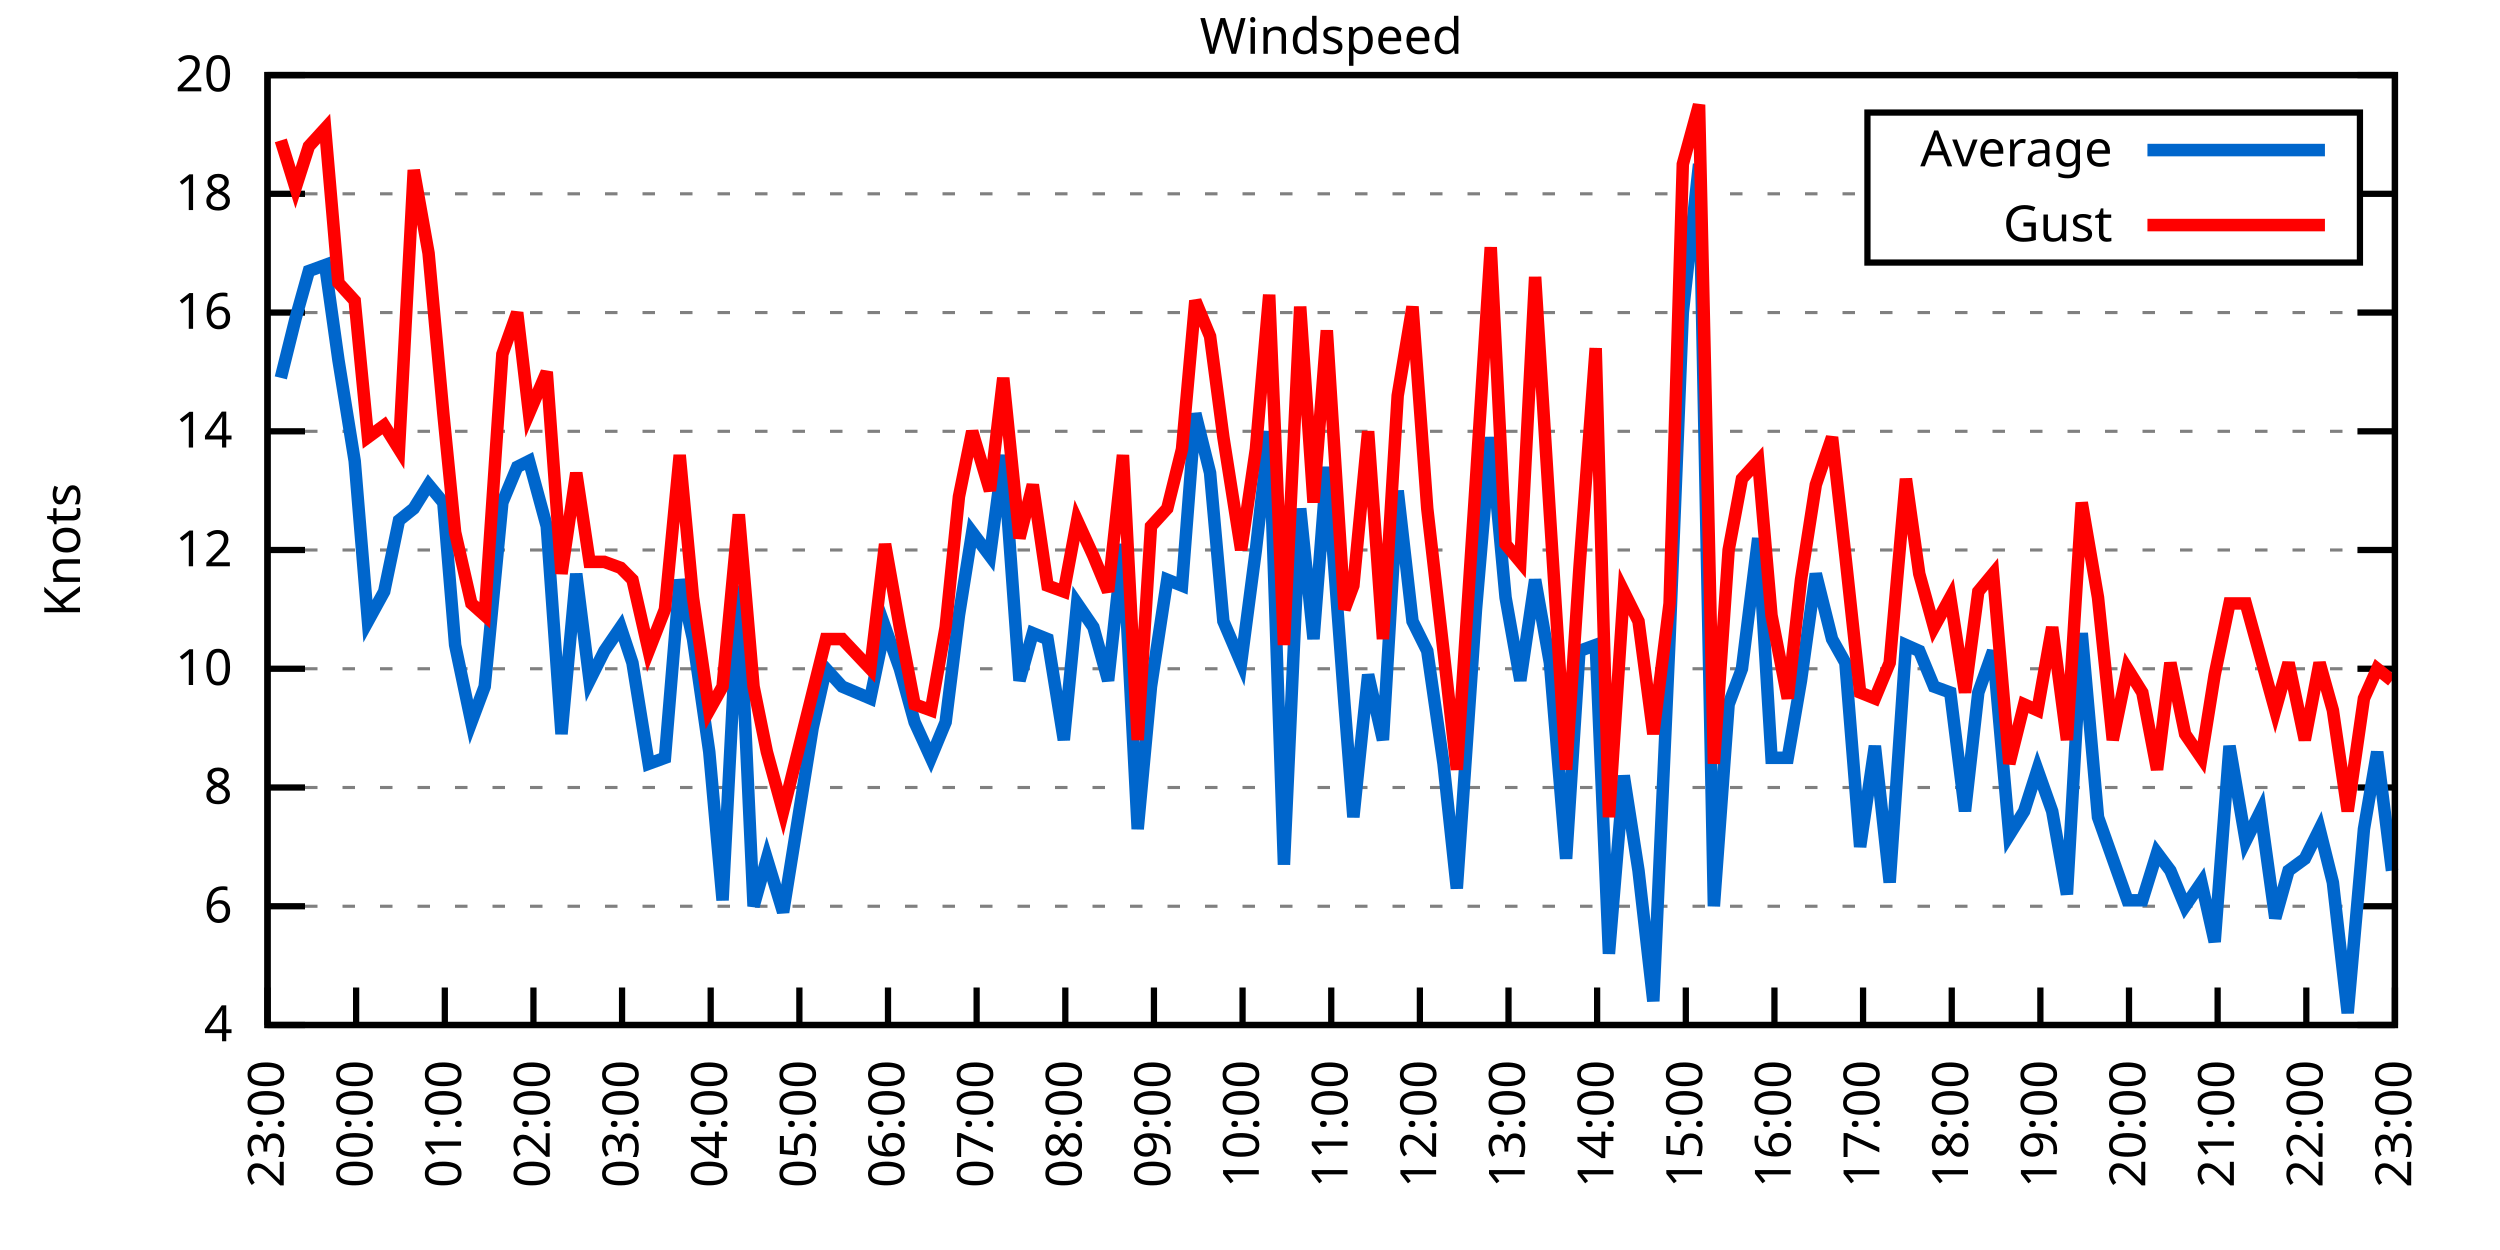
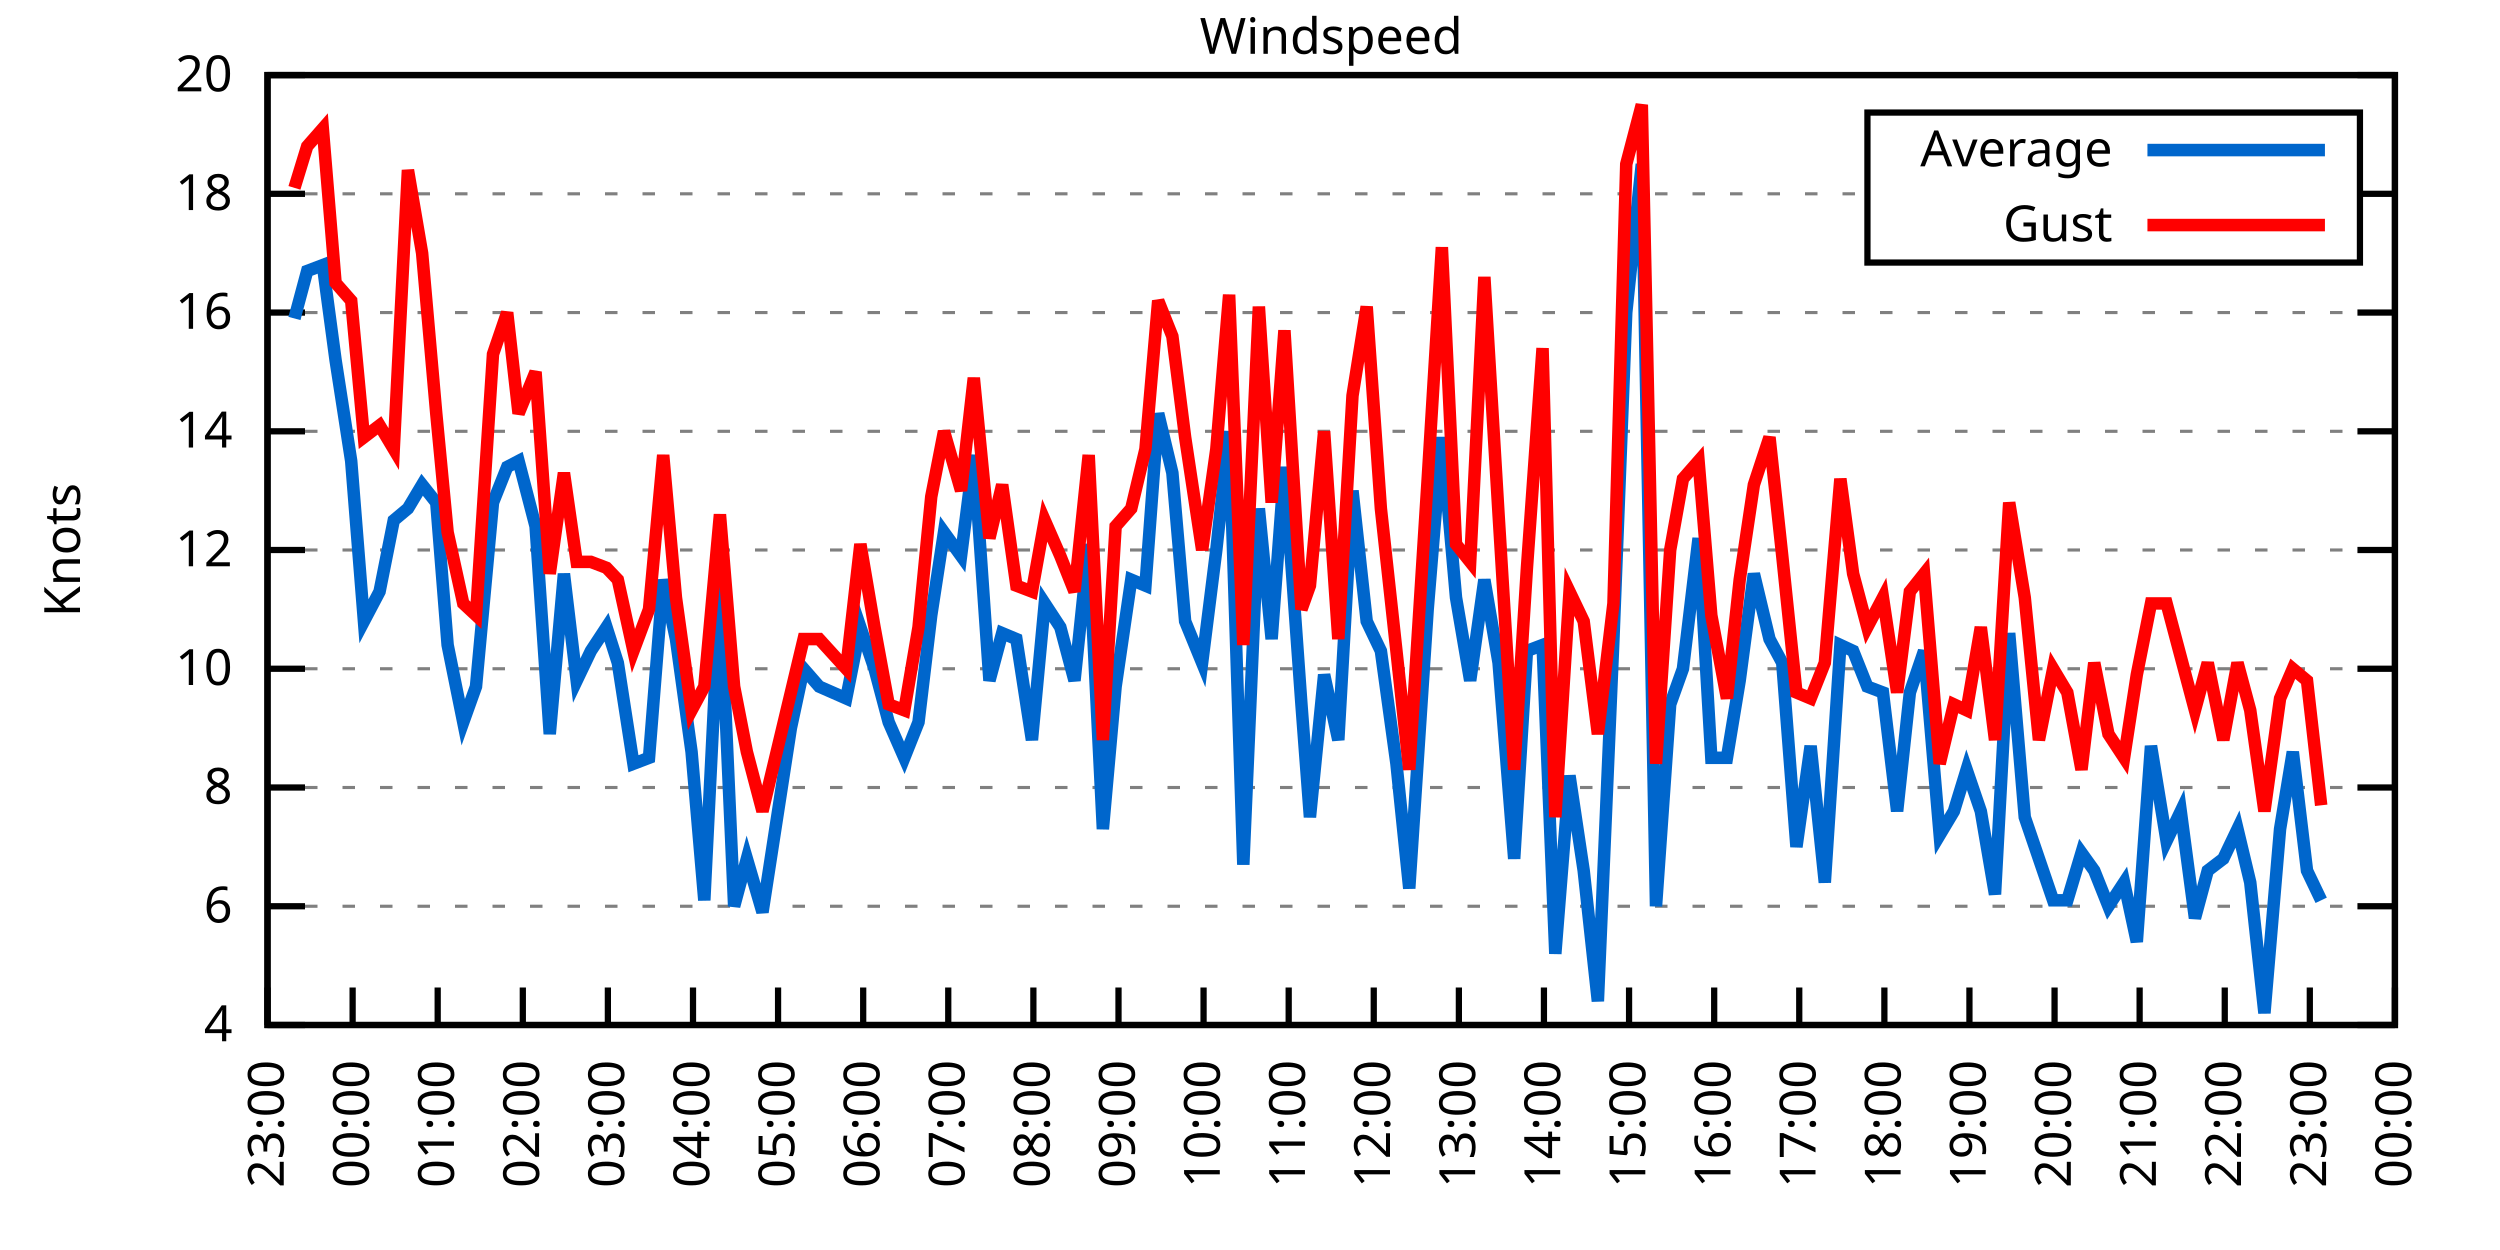
<svg xmlns="http://www.w3.org/2000/svg" xmlns:xlink="http://www.w3.org/1999/xlink" width="400" height="200" viewBox="0 0 400 200">
  <g id="gnuplot_canvas">
    <rect x="0" y="0" width="400" height="200" fill="none" />
    <defs>
      <circle id="gpDot" r="0.5" stroke-width="0.5" stroke="currentColor" />
      <path id="gpPt0" stroke-width="0.333" stroke="currentColor" d="M-1,0 h2 M0,-1 v2" />
      <path id="gpPt1" stroke-width="0.333" stroke="currentColor" d="M-1,-1 L1,1 M1,-1 L-1,1" />
      <path id="gpPt2" stroke-width="0.333" stroke="currentColor" d="M-1,0 L1,0 M0,-1 L0,1 M-1,-1 L1,1 M-1,1 L1,-1" />
      <rect id="gpPt3" stroke-width="0.333" stroke="currentColor" x="-1" y="-1" width="2" height="2" />
      <rect id="gpPt4" stroke-width="0.333" stroke="currentColor" fill="currentColor" x="-1" y="-1" width="2" height="2" />
      <circle id="gpPt5" stroke-width="0.333" stroke="currentColor" cx="0" cy="0" r="1" />
      <use xlink:href="#gpPt5" id="gpPt6" fill="currentColor" stroke="none" />
      <path id="gpPt7" stroke-width="0.333" stroke="currentColor" d="M0,-1.33 L-1.33,0.67 L1.33,0.67 z" />
      <use xlink:href="#gpPt7" id="gpPt8" fill="currentColor" stroke="none" />
      <use xlink:href="#gpPt7" id="gpPt9" stroke="currentColor" transform="rotate(180)" />
      <use xlink:href="#gpPt9" id="gpPt10" fill="currentColor" stroke="none" />
      <use xlink:href="#gpPt3" id="gpPt11" stroke="currentColor" transform="rotate(45)" />
      <use xlink:href="#gpPt11" id="gpPt12" fill="currentColor" stroke="none" />
      <path id="gpPt13" stroke-width="0.333" stroke="currentColor" d="M0,1.330 L1.265,0.411 L0.782,-1.067 L-0.782,-1.076 L-1.265,0.411 z" />
      <use xlink:href="#gpPt13" id="gpPt14" fill="currentColor" stroke="none" />
      <filter id="textbox" filterUnits="objectBoundingBox" x="0" y="0" height="1" width="1">
        <feFlood flood-color="white" flood-opacity="1" result="bgnd" />
        <feComposite in="SourceGraphic" in2="bgnd" operator="atop" />
      </filter>
      <filter id="greybox" filterUnits="objectBoundingBox" x="0" y="0" height="1" width="1">
        <feFlood flood-color="lightgrey" flood-opacity="1" result="grey" />
        <feComposite in="SourceGraphic" in2="grey" operator="atop" />
      </filter>
    </defs>
    <g fill="none" color="white" stroke="currentColor" stroke-width="1.00" stroke-linecap="butt" stroke-linejoin="miter">
</g>
    <g fill="none" color="black" stroke="currentColor" stroke-width="1.00" stroke-linecap="butt" stroke-linejoin="miter">
      <g stroke="none" shape-rendering="crispEdges">
        <polygon fill="rgb(255, 255, 255)" points="42.80,164.00 383.18,164.00 383.18,12.02 42.80,12.02 " />
      </g>
    </g>
    <g fill="none" color="black" stroke="currentColor" stroke-width="1.00" stroke-linecap="butt" stroke-linejoin="miter">
</g>
    <g fill="none" color="black" stroke="black" stroke-width="0.50" stroke-linecap="butt" stroke-linejoin="miter">
</g>
    <g fill="none" color="gray" stroke="currentColor" stroke-width="0.50" stroke-linecap="butt" stroke-linejoin="miter">
      <path stroke="gray" stroke-dasharray="2,4" class="gridline" d="M42.80,164.00 L383.19,164.00  " />
    </g>
    <g fill="none" color="gray" stroke="gray" stroke-width="1.00" stroke-linecap="butt" stroke-linejoin="miter">
</g>
    <g fill="none" color="black" stroke="currentColor" stroke-width="1.00" stroke-linecap="butt" stroke-linejoin="miter">
      <path stroke="black" d="M42.80,164.00 L48.80,164.00 M383.19,164.00 L377.19,164.00  " />
      <g transform="translate(37.20,166.60)" stroke="none" fill="black" font-family="Sans" font-size="8.00" text-anchor="end">
        <text>
          <tspan font-family="Sans"> 4</tspan>
        </text>
      </g>
    </g>
    <g fill="none" color="black" stroke="currentColor" stroke-width="1.00" stroke-linecap="butt" stroke-linejoin="miter">
</g>
    <g fill="none" color="black" stroke="black" stroke-width="0.50" stroke-linecap="butt" stroke-linejoin="miter">
</g>
    <g fill="none" color="gray" stroke="currentColor" stroke-width="0.50" stroke-linecap="butt" stroke-linejoin="miter">
      <path stroke="gray" stroke-dasharray="2,4" class="gridline" d="M42.80,145.00 L383.19,145.00  " />
    </g>
    <g fill="none" color="gray" stroke="gray" stroke-width="1.00" stroke-linecap="butt" stroke-linejoin="miter">
</g>
    <g fill="none" color="black" stroke="currentColor" stroke-width="1.00" stroke-linecap="butt" stroke-linejoin="miter">
      <path stroke="black" d="M42.80,145.00 L48.80,145.00 M383.19,145.00 L377.19,145.00  " />
      <g transform="translate(37.20,147.60)" stroke="none" fill="black" font-family="Sans" font-size="8.00" text-anchor="end">
        <text>
          <tspan font-family="Sans"> 6</tspan>
        </text>
      </g>
    </g>
    <g fill="none" color="black" stroke="currentColor" stroke-width="1.00" stroke-linecap="butt" stroke-linejoin="miter">
</g>
    <g fill="none" color="black" stroke="black" stroke-width="0.50" stroke-linecap="butt" stroke-linejoin="miter">
</g>
    <g fill="none" color="gray" stroke="currentColor" stroke-width="0.50" stroke-linecap="butt" stroke-linejoin="miter">
      <path stroke="gray" stroke-dasharray="2,4" class="gridline" d="M42.80,126.00 L383.19,126.00  " />
    </g>
    <g fill="none" color="gray" stroke="gray" stroke-width="1.00" stroke-linecap="butt" stroke-linejoin="miter">
</g>
    <g fill="none" color="black" stroke="currentColor" stroke-width="1.00" stroke-linecap="butt" stroke-linejoin="miter">
      <path stroke="black" d="M42.80,126.00 L48.80,126.00 M383.19,126.00 L377.19,126.00  " />
      <g transform="translate(37.20,128.60)" stroke="none" fill="black" font-family="Sans" font-size="8.00" text-anchor="end">
        <text>
          <tspan font-family="Sans"> 8</tspan>
        </text>
      </g>
    </g>
    <g fill="none" color="black" stroke="currentColor" stroke-width="1.00" stroke-linecap="butt" stroke-linejoin="miter">
</g>
    <g fill="none" color="black" stroke="black" stroke-width="0.50" stroke-linecap="butt" stroke-linejoin="miter">
</g>
    <g fill="none" color="gray" stroke="currentColor" stroke-width="0.50" stroke-linecap="butt" stroke-linejoin="miter">
      <path stroke="gray" stroke-dasharray="2,4" class="gridline" d="M42.80,107.00 L383.19,107.00  " />
    </g>
    <g fill="none" color="gray" stroke="gray" stroke-width="1.00" stroke-linecap="butt" stroke-linejoin="miter">
</g>
    <g fill="none" color="black" stroke="currentColor" stroke-width="1.00" stroke-linecap="butt" stroke-linejoin="miter">
      <path stroke="black" d="M42.80,107.00 L48.80,107.00 M383.19,107.00 L377.19,107.00  " />
      <g transform="translate(37.20,109.60)" stroke="none" fill="black" font-family="Sans" font-size="8.00" text-anchor="end">
        <text>
          <tspan font-family="Sans"> 10</tspan>
        </text>
      </g>
    </g>
    <g fill="none" color="black" stroke="currentColor" stroke-width="1.00" stroke-linecap="butt" stroke-linejoin="miter">
</g>
    <g fill="none" color="black" stroke="black" stroke-width="0.50" stroke-linecap="butt" stroke-linejoin="miter">
</g>
    <g fill="none" color="gray" stroke="currentColor" stroke-width="0.50" stroke-linecap="butt" stroke-linejoin="miter">
      <path stroke="gray" stroke-dasharray="2,4" class="gridline" d="M42.80,88.00 L383.19,88.00  " />
    </g>
    <g fill="none" color="gray" stroke="gray" stroke-width="1.00" stroke-linecap="butt" stroke-linejoin="miter">
</g>
    <g fill="none" color="black" stroke="currentColor" stroke-width="1.00" stroke-linecap="butt" stroke-linejoin="miter">
      <path stroke="black" d="M42.80,88.00 L48.80,88.00 M383.19,88.00 L377.19,88.00  " />
      <g transform="translate(37.20,90.60)" stroke="none" fill="black" font-family="Sans" font-size="8.00" text-anchor="end">
        <text>
          <tspan font-family="Sans"> 12</tspan>
        </text>
      </g>
    </g>
    <g fill="none" color="black" stroke="currentColor" stroke-width="1.00" stroke-linecap="butt" stroke-linejoin="miter">
</g>
    <g fill="none" color="black" stroke="black" stroke-width="0.50" stroke-linecap="butt" stroke-linejoin="miter">
</g>
    <g fill="none" color="gray" stroke="currentColor" stroke-width="0.50" stroke-linecap="butt" stroke-linejoin="miter">
      <path stroke="gray" stroke-dasharray="2,4" class="gridline" d="M42.80,69.01 L383.19,69.01  " />
    </g>
    <g fill="none" color="gray" stroke="gray" stroke-width="1.00" stroke-linecap="butt" stroke-linejoin="miter">
</g>
    <g fill="none" color="black" stroke="currentColor" stroke-width="1.00" stroke-linecap="butt" stroke-linejoin="miter">
      <path stroke="black" d="M42.80,69.01 L48.80,69.01 M383.19,69.01 L377.19,69.01  " />
      <g transform="translate(37.20,71.61)" stroke="none" fill="black" font-family="Sans" font-size="8.00" text-anchor="end">
        <text>
          <tspan font-family="Sans"> 14</tspan>
        </text>
      </g>
    </g>
    <g fill="none" color="black" stroke="currentColor" stroke-width="1.00" stroke-linecap="butt" stroke-linejoin="miter">
</g>
    <g fill="none" color="black" stroke="black" stroke-width="0.50" stroke-linecap="butt" stroke-linejoin="miter">
</g>
    <g fill="none" color="gray" stroke="currentColor" stroke-width="0.50" stroke-linecap="butt" stroke-linejoin="miter">
      <path stroke="gray" stroke-dasharray="2,4" class="gridline" d="M42.80,50.01 L383.19,50.01  " />
    </g>
    <g fill="none" color="gray" stroke="gray" stroke-width="1.00" stroke-linecap="butt" stroke-linejoin="miter">
</g>
    <g fill="none" color="black" stroke="currentColor" stroke-width="1.00" stroke-linecap="butt" stroke-linejoin="miter">
      <path stroke="black" d="M42.80,50.01 L48.80,50.01 M383.19,50.01 L377.19,50.01  " />
      <g transform="translate(37.20,52.61)" stroke="none" fill="black" font-family="Sans" font-size="8.00" text-anchor="end">
        <text>
          <tspan font-family="Sans"> 16</tspan>
        </text>
      </g>
    </g>
    <g fill="none" color="black" stroke="currentColor" stroke-width="1.00" stroke-linecap="butt" stroke-linejoin="miter">
</g>
    <g fill="none" color="black" stroke="black" stroke-width="0.50" stroke-linecap="butt" stroke-linejoin="miter">
</g>
    <g fill="none" color="gray" stroke="currentColor" stroke-width="0.50" stroke-linecap="butt" stroke-linejoin="miter">
      <path stroke="gray" stroke-dasharray="2,4" class="gridline" d="M42.80,31.01 L298.79,31.01 M377.59,31.01 L383.19,31.01  " />
    </g>
    <g fill="none" color="gray" stroke="gray" stroke-width="1.00" stroke-linecap="butt" stroke-linejoin="miter">
</g>
    <g fill="none" color="black" stroke="currentColor" stroke-width="1.00" stroke-linecap="butt" stroke-linejoin="miter">
      <path stroke="black" d="M42.80,31.01 L48.80,31.01 M383.19,31.01 L377.19,31.01  " />
      <g transform="translate(37.20,33.61)" stroke="none" fill="black" font-family="Sans" font-size="8.00" text-anchor="end">
        <text>
          <tspan font-family="Sans"> 18</tspan>
        </text>
      </g>
    </g>
    <g fill="none" color="black" stroke="currentColor" stroke-width="1.00" stroke-linecap="butt" stroke-linejoin="miter">
</g>
    <g fill="none" color="black" stroke="black" stroke-width="0.50" stroke-linecap="butt" stroke-linejoin="miter">
</g>
    <g fill="none" color="gray" stroke="currentColor" stroke-width="0.50" stroke-linecap="butt" stroke-linejoin="miter">
      <path stroke="gray" stroke-dasharray="2,4" class="gridline" d="M42.80,12.01 L383.19,12.01  " />
    </g>
    <g fill="none" color="gray" stroke="gray" stroke-width="1.00" stroke-linecap="butt" stroke-linejoin="miter">
</g>
    <g fill="none" color="black" stroke="currentColor" stroke-width="1.00" stroke-linecap="butt" stroke-linejoin="miter">
      <path stroke="black" d="M42.80,12.01 L48.80,12.01 M383.19,12.01 L377.19,12.01  " />
      <g transform="translate(37.20,14.61)" stroke="none" fill="black" font-family="Sans" font-size="8.00" text-anchor="end">
        <text>
          <tspan font-family="Sans"> 20</tspan>
        </text>
      </g>
    </g>
    <g fill="none" color="black" stroke="currentColor" stroke-width="1.00" stroke-linecap="butt" stroke-linejoin="miter">
      <path stroke="black" d="M42.80,164.00 L42.80,158.00  " />
      <g transform="translate(45.40,169.60) rotate(270.00)" stroke="none" fill="black" font-family="Sans" font-size="8.00" text-anchor="end">
        <text>
          <tspan font-family="Sans">23:00</tspan>
        </text>
      </g>
    </g>
    <g fill="none" color="black" stroke="currentColor" stroke-width="1.00" stroke-linecap="butt" stroke-linejoin="miter">
-       <path stroke="black" d="M56.98,164.00 L56.98,158.00  " />
-       <g transform="translate(59.58,169.60) rotate(270.00)" stroke="none" fill="black" font-family="Sans" font-size="8.00" text-anchor="end">
+       <path stroke="black" d="M56.42,164.00 L56.42,158.00  " />
+       <g transform="translate(59.02,169.60) rotate(270.00)" stroke="none" fill="black" font-family="Sans" font-size="8.00" text-anchor="end">
        <text>
          <tspan font-family="Sans">00:00</tspan>
        </text>
      </g>
    </g>
    <g fill="none" color="black" stroke="currentColor" stroke-width="1.00" stroke-linecap="butt" stroke-linejoin="miter">
-       <path stroke="black" d="M71.17,164.00 L71.17,158.00  " />
-       <g transform="translate(73.77,169.60) rotate(270.00)" stroke="none" fill="black" font-family="Sans" font-size="8.00" text-anchor="end">
+       <path stroke="black" d="M70.03,164.00 L70.03,158.00  " />
+       <g transform="translate(72.63,169.60) rotate(270.00)" stroke="none" fill="black" font-family="Sans" font-size="8.00" text-anchor="end">
        <text>
          <tspan font-family="Sans">01:00</tspan>
        </text>
      </g>
    </g>
    <g fill="none" color="black" stroke="currentColor" stroke-width="1.00" stroke-linecap="butt" stroke-linejoin="miter">
-       <path stroke="black" d="M85.35,164.00 L85.35,158.00  " />
-       <g transform="translate(87.95,169.60) rotate(270.00)" stroke="none" fill="black" font-family="Sans" font-size="8.00" text-anchor="end">
+       <path stroke="black" d="M83.65,164.00 L83.65,158.00  " />
+       <g transform="translate(86.25,169.60) rotate(270.00)" stroke="none" fill="black" font-family="Sans" font-size="8.00" text-anchor="end">
        <text>
          <tspan font-family="Sans">02:00</tspan>
        </text>
      </g>
    </g>
    <g fill="none" color="black" stroke="currentColor" stroke-width="1.00" stroke-linecap="butt" stroke-linejoin="miter">
-       <path stroke="black" d="M99.53,164.00 L99.53,158.00  " />
-       <g transform="translate(102.13,169.60) rotate(270.00)" stroke="none" fill="black" font-family="Sans" font-size="8.00" text-anchor="end">
+       <path stroke="black" d="M97.26,164.00 L97.26,158.00  " />
+       <g transform="translate(99.86,169.60) rotate(270.00)" stroke="none" fill="black" font-family="Sans" font-size="8.00" text-anchor="end">
        <text>
          <tspan font-family="Sans">03:00</tspan>
        </text>
      </g>
    </g>
    <g fill="none" color="black" stroke="currentColor" stroke-width="1.00" stroke-linecap="butt" stroke-linejoin="miter">
-       <path stroke="black" d="M113.71,164.00 L113.71,158.00  " />
-       <g transform="translate(116.31,169.60) rotate(270.00)" stroke="none" fill="black" font-family="Sans" font-size="8.00" text-anchor="end">
+       <path stroke="black" d="M110.88,164.00 L110.88,158.00  " />
+       <g transform="translate(113.48,169.60) rotate(270.00)" stroke="none" fill="black" font-family="Sans" font-size="8.00" text-anchor="end">
        <text>
          <tspan font-family="Sans">04:00</tspan>
        </text>
      </g>
    </g>
    <g fill="none" color="black" stroke="currentColor" stroke-width="1.00" stroke-linecap="butt" stroke-linejoin="miter">
-       <path stroke="black" d="M127.90,164.00 L127.90,158.00  " />
-       <g transform="translate(130.50,169.60) rotate(270.00)" stroke="none" fill="black" font-family="Sans" font-size="8.00" text-anchor="end">
+       <path stroke="black" d="M124.49,164.00 L124.49,158.00  " />
+       <g transform="translate(127.09,169.60) rotate(270.00)" stroke="none" fill="black" font-family="Sans" font-size="8.00" text-anchor="end">
        <text>
          <tspan font-family="Sans">05:00</tspan>
        </text>
      </g>
    </g>
    <g fill="none" color="black" stroke="currentColor" stroke-width="1.00" stroke-linecap="butt" stroke-linejoin="miter">
-       <path stroke="black" d="M142.08,164.00 L142.08,158.00  " />
-       <g transform="translate(144.68,169.60) rotate(270.00)" stroke="none" fill="black" font-family="Sans" font-size="8.00" text-anchor="end">
+       <path stroke="black" d="M138.11,164.00 L138.11,158.00  " />
+       <g transform="translate(140.71,169.60) rotate(270.00)" stroke="none" fill="black" font-family="Sans" font-size="8.00" text-anchor="end">
        <text>
          <tspan font-family="Sans">06:00</tspan>
        </text>
      </g>
    </g>
    <g fill="none" color="black" stroke="currentColor" stroke-width="1.00" stroke-linecap="butt" stroke-linejoin="miter">
-       <path stroke="black" d="M156.26,164.00 L156.26,158.00  " />
-       <g transform="translate(158.86,169.60) rotate(270.00)" stroke="none" fill="black" font-family="Sans" font-size="8.00" text-anchor="end">
+       <path stroke="black" d="M151.72,164.00 L151.72,158.00  " />
+       <g transform="translate(154.32,169.60) rotate(270.00)" stroke="none" fill="black" font-family="Sans" font-size="8.00" text-anchor="end">
        <text>
          <tspan font-family="Sans">07:00</tspan>
        </text>
      </g>
    </g>
    <g fill="none" color="black" stroke="currentColor" stroke-width="1.00" stroke-linecap="butt" stroke-linejoin="miter">
-       <path stroke="black" d="M170.45,164.00 L170.45,158.00  " />
-       <g transform="translate(173.05,169.60) rotate(270.00)" stroke="none" fill="black" font-family="Sans" font-size="8.00" text-anchor="end">
+       <path stroke="black" d="M165.34,164.00 L165.34,158.00  " />
+       <g transform="translate(167.94,169.60) rotate(270.00)" stroke="none" fill="black" font-family="Sans" font-size="8.00" text-anchor="end">
        <text>
          <tspan font-family="Sans">08:00</tspan>
        </text>
      </g>
    </g>
    <g fill="none" color="black" stroke="currentColor" stroke-width="1.00" stroke-linecap="butt" stroke-linejoin="miter">
-       <path stroke="black" d="M184.63,164.00 L184.63,158.00  " />
-       <g transform="translate(187.23,169.60) rotate(270.00)" stroke="none" fill="black" font-family="Sans" font-size="8.00" text-anchor="end">
+       <path stroke="black" d="M178.96,164.00 L178.96,158.00  " />
+       <g transform="translate(181.56,169.60) rotate(270.00)" stroke="none" fill="black" font-family="Sans" font-size="8.00" text-anchor="end">
        <text>
          <tspan font-family="Sans">09:00</tspan>
        </text>
      </g>
    </g>
    <g fill="none" color="black" stroke="currentColor" stroke-width="1.00" stroke-linecap="butt" stroke-linejoin="miter">
-       <path stroke="black" d="M198.81,164.00 L198.81,158.00  " />
-       <g transform="translate(201.41,169.60) rotate(270.00)" stroke="none" fill="black" font-family="Sans" font-size="8.00" text-anchor="end">
+       <path stroke="black" d="M192.57,164.00 L192.57,158.00  " />
+       <g transform="translate(195.17,169.60) rotate(270.00)" stroke="none" fill="black" font-family="Sans" font-size="8.00" text-anchor="end">
        <text>
          <tspan font-family="Sans">10:00</tspan>
        </text>
      </g>
    </g>
    <g fill="none" color="black" stroke="currentColor" stroke-width="1.00" stroke-linecap="butt" stroke-linejoin="miter">
-       <path stroke="black" d="M213.00,164.00 L213.00,158.00  " />
-       <g transform="translate(215.60,169.60) rotate(270.00)" stroke="none" fill="black" font-family="Sans" font-size="8.00" text-anchor="end">
+       <path stroke="black" d="M206.19,164.00 L206.19,158.00  " />
+       <g transform="translate(208.79,169.60) rotate(270.00)" stroke="none" fill="black" font-family="Sans" font-size="8.00" text-anchor="end">
        <text>
          <tspan font-family="Sans">11:00</tspan>
        </text>
      </g>
    </g>
    <g fill="none" color="black" stroke="currentColor" stroke-width="1.00" stroke-linecap="butt" stroke-linejoin="miter">
-       <path stroke="black" d="M227.18,164.00 L227.18,158.00  " />
-       <g transform="translate(229.78,169.60) rotate(270.00)" stroke="none" fill="black" font-family="Sans" font-size="8.00" text-anchor="end">
+       <path stroke="black" d="M219.80,164.00 L219.80,158.00  " />
+       <g transform="translate(222.40,169.60) rotate(270.00)" stroke="none" fill="black" font-family="Sans" font-size="8.00" text-anchor="end">
        <text>
          <tspan font-family="Sans">12:00</tspan>
        </text>
      </g>
    </g>
    <g fill="none" color="black" stroke="currentColor" stroke-width="1.00" stroke-linecap="butt" stroke-linejoin="miter">
-       <path stroke="black" d="M241.36,164.00 L241.36,158.00  " />
-       <g transform="translate(243.96,169.60) rotate(270.00)" stroke="none" fill="black" font-family="Sans" font-size="8.00" text-anchor="end">
+       <path stroke="black" d="M233.42,164.00 L233.42,158.00  " />
+       <g transform="translate(236.02,169.60) rotate(270.00)" stroke="none" fill="black" font-family="Sans" font-size="8.00" text-anchor="end">
        <text>
          <tspan font-family="Sans">13:00</tspan>
        </text>
      </g>
    </g>
    <g fill="none" color="black" stroke="currentColor" stroke-width="1.00" stroke-linecap="butt" stroke-linejoin="miter">
-       <path stroke="black" d="M255.54,164.00 L255.54,158.00  " />
-       <g transform="translate(258.14,169.60) rotate(270.00)" stroke="none" fill="black" font-family="Sans" font-size="8.00" text-anchor="end">
+       <path stroke="black" d="M247.03,164.00 L247.03,158.00  " />
+       <g transform="translate(249.63,169.60) rotate(270.00)" stroke="none" fill="black" font-family="Sans" font-size="8.00" text-anchor="end">
        <text>
          <tspan font-family="Sans">14:00</tspan>
        </text>
      </g>
    </g>
    <g fill="none" color="black" stroke="currentColor" stroke-width="1.00" stroke-linecap="butt" stroke-linejoin="miter">
-       <path stroke="black" d="M269.73,164.00 L269.73,158.00  " />
-       <g transform="translate(272.33,169.60) rotate(270.00)" stroke="none" fill="black" font-family="Sans" font-size="8.00" text-anchor="end">
+       <path stroke="black" d="M260.65,164.00 L260.65,158.00  " />
+       <g transform="translate(263.25,169.60) rotate(270.00)" stroke="none" fill="black" font-family="Sans" font-size="8.00" text-anchor="end">
        <text>
          <tspan font-family="Sans">15:00</tspan>
        </text>
      </g>
    </g>
    <g fill="none" color="black" stroke="currentColor" stroke-width="1.00" stroke-linecap="butt" stroke-linejoin="miter">
-       <path stroke="black" d="M283.91,164.00 L283.91,158.00  " />
-       <g transform="translate(286.51,169.60) rotate(270.00)" stroke="none" fill="black" font-family="Sans" font-size="8.00" text-anchor="end">
+       <path stroke="black" d="M274.27,164.00 L274.27,158.00  " />
+       <g transform="translate(276.87,169.60) rotate(270.00)" stroke="none" fill="black" font-family="Sans" font-size="8.00" text-anchor="end">
        <text>
          <tspan font-family="Sans">16:00</tspan>
        </text>
      </g>
    </g>
    <g fill="none" color="black" stroke="currentColor" stroke-width="1.00" stroke-linecap="butt" stroke-linejoin="miter">
-       <path stroke="black" d="M298.09,164.00 L298.09,158.00  " />
-       <g transform="translate(300.69,169.60) rotate(270.00)" stroke="none" fill="black" font-family="Sans" font-size="8.00" text-anchor="end">
+       <path stroke="black" d="M287.88,164.00 L287.88,158.00  " />
+       <g transform="translate(290.48,169.60) rotate(270.00)" stroke="none" fill="black" font-family="Sans" font-size="8.00" text-anchor="end">
        <text>
          <tspan font-family="Sans">17:00</tspan>
        </text>
      </g>
    </g>
    <g fill="none" color="black" stroke="currentColor" stroke-width="1.00" stroke-linecap="butt" stroke-linejoin="miter">
-       <path stroke="black" d="M312.28,164.00 L312.28,158.00  " />
-       <g transform="translate(314.88,169.60) rotate(270.00)" stroke="none" fill="black" font-family="Sans" font-size="8.00" text-anchor="end">
+       <path stroke="black" d="M301.50,164.00 L301.50,158.00  " />
+       <g transform="translate(304.10,169.60) rotate(270.00)" stroke="none" fill="black" font-family="Sans" font-size="8.00" text-anchor="end">
        <text>
          <tspan font-family="Sans">18:00</tspan>
        </text>
      </g>
    </g>
    <g fill="none" color="black" stroke="currentColor" stroke-width="1.00" stroke-linecap="butt" stroke-linejoin="miter">
-       <path stroke="black" d="M326.46,164.00 L326.46,158.00  " />
-       <g transform="translate(329.06,169.60) rotate(270.00)" stroke="none" fill="black" font-family="Sans" font-size="8.00" text-anchor="end">
+       <path stroke="black" d="M315.11,164.00 L315.11,158.00  " />
+       <g transform="translate(317.71,169.60) rotate(270.00)" stroke="none" fill="black" font-family="Sans" font-size="8.00" text-anchor="end">
        <text>
          <tspan font-family="Sans">19:00</tspan>
        </text>
      </g>
    </g>
    <g fill="none" color="black" stroke="currentColor" stroke-width="1.00" stroke-linecap="butt" stroke-linejoin="miter">
-       <path stroke="black" d="M340.64,164.00 L340.64,158.00  " />
-       <g transform="translate(343.24,169.60) rotate(270.00)" stroke="none" fill="black" font-family="Sans" font-size="8.00" text-anchor="end">
+       <path stroke="black" d="M328.73,164.00 L328.73,158.00  " />
+       <g transform="translate(331.33,169.60) rotate(270.00)" stroke="none" fill="black" font-family="Sans" font-size="8.00" text-anchor="end">
        <text>
          <tspan font-family="Sans">20:00</tspan>
        </text>
      </g>
    </g>
    <g fill="none" color="black" stroke="currentColor" stroke-width="1.00" stroke-linecap="butt" stroke-linejoin="miter">
-       <path stroke="black" d="M354.82,164.00 L354.82,158.00  " />
-       <g transform="translate(357.42,169.60) rotate(270.00)" stroke="none" fill="black" font-family="Sans" font-size="8.00" text-anchor="end">
+       <path stroke="black" d="M342.34,164.00 L342.34,158.00  " />
+       <g transform="translate(344.94,169.60) rotate(270.00)" stroke="none" fill="black" font-family="Sans" font-size="8.00" text-anchor="end">
        <text>
          <tspan font-family="Sans">21:00</tspan>
        </text>
      </g>
    </g>
    <g fill="none" color="black" stroke="currentColor" stroke-width="1.00" stroke-linecap="butt" stroke-linejoin="miter">
-       <path stroke="black" d="M369.01,164.00 L369.01,158.00  " />
-       <g transform="translate(371.61,169.60) rotate(270.00)" stroke="none" fill="black" font-family="Sans" font-size="8.00" text-anchor="end">
+       <path stroke="black" d="M355.96,164.00 L355.96,158.00  " />
+       <g transform="translate(358.56,169.60) rotate(270.00)" stroke="none" fill="black" font-family="Sans" font-size="8.00" text-anchor="end">
        <text>
          <tspan font-family="Sans">22:00</tspan>
+         </text>
+       </g>
+     </g>
+     <g fill="none" color="black" stroke="currentColor" stroke-width="1.00" stroke-linecap="butt" stroke-linejoin="miter">
+       <path stroke="black" d="M369.57,164.00 L369.57,158.00  " />
+       <g transform="translate(372.17,169.60) rotate(270.00)" stroke="none" fill="black" font-family="Sans" font-size="8.00" text-anchor="end">
+         <text>
+           <tspan font-family="Sans">23:00</tspan>
        </text>
      </g>
    </g>
    <g fill="none" color="black" stroke="currentColor" stroke-width="1.00" stroke-linecap="butt" stroke-linejoin="miter">
      <path stroke="black" d="M383.19,164.00 L383.19,158.00  " />
      <g transform="translate(385.79,169.60) rotate(270.00)" stroke="none" fill="black" font-family="Sans" font-size="8.00" text-anchor="end">
        <text>
-           <tspan font-family="Sans">23:00</tspan>
+           <tspan font-family="Sans">00:00</tspan>
        </text>
      </g>
    </g>
    <g fill="none" color="black" stroke="currentColor" stroke-width="1.00" stroke-linecap="butt" stroke-linejoin="miter">
</g>
    <g fill="none" color="black" stroke="currentColor" stroke-width="1.00" stroke-linecap="butt" stroke-linejoin="miter">
      <path stroke="black" d="M42.80,12.01 L42.80,164.00 L383.19,164.00 L383.19,12.01 L42.80,12.01 Z  " />
    </g>
    <g fill="none" color="black" stroke="currentColor" stroke-width="1.00" stroke-linecap="butt" stroke-linejoin="miter">
</g>
    <g fill="none" color="black" stroke="currentColor" stroke-width="1.00" stroke-linecap="butt" stroke-linejoin="miter">
      <path stroke="black" d="M298.79,42.01 L298.79,18.01 L377.59,18.01 L377.59,42.01 L298.79,42.01 Z  " />
    </g>
    <g id="Windspeed_plot_1">
      <g fill="none" color="white" stroke="black" stroke-width="2.00" stroke-linecap="butt" stroke-linejoin="miter">
</g>
      <g fill="none" color="black" stroke="currentColor" stroke-width="2.00" stroke-linecap="butt" stroke-linejoin="miter">
        <g transform="translate(337.99,26.61)" stroke="none" fill="black" font-family="Sans" font-size="8.00" text-anchor="end">
          <text>
            <tspan font-family="Sans">Average</tspan>
          </text>
        </g>
      </g>
      <g fill="none" color="black" stroke="currentColor" stroke-width="2.00" stroke-linecap="butt" stroke-linejoin="miter">
-         <path stroke="rgb(  0, 102, 204)" d="M343.59,24.01 L371.99,24.01 M44.93,60.46 L47.29,50.96 L49.42,43.36 L52.02,42.41 L54.15,57.61 L56.75,73.76   L58.87,99.40 L61.47,94.65 L63.84,83.26 L66.20,81.36 L68.57,77.56 L70.93,80.41 L72.82,103.20 L75.42,115.55   L77.55,109.85 L80.38,80.41 L82.75,74.71 L84.64,73.76 L87.48,84.21 L89.84,117.45 L92.20,91.80 L94.33,108.90   L96.70,104.15 L99.30,100.35 L101.19,106.05 L103.79,122.20 L106.39,121.25 L108.75,92.75 L110.88,102.25 L113.48,120.30   L115.61,144.05 L118.21,93.70 L120.57,145.00 L122.70,137.40 L125.30,145.95 L130.02,116.50 L132.15,107.00 L134.75,109.85   L139.24,111.75 L141.61,100.35 L143.97,107.00 L146.34,115.55 L148.94,121.25 L151.30,115.55 L153.43,98.45 L155.55,85.16   L158.39,88.95 L160.52,72.81 L163.12,108.90 L165.25,101.30 L167.61,102.25 L170.21,118.40 L172.34,96.55 L174.94,100.35   L177.30,108.90 L179.67,87.06 L182.03,132.65 L184.16,109.85 L186.76,92.75 L189.12,93.70 L191.25,66.16 L193.61,75.66   L195.74,99.40 L198.58,106.05 L200.94,88.00 L203.07,69.01 L205.43,138.35 L208.03,81.36 L210.16,102.25 L212.29,74.71   L215.12,112.70 L216.54,130.75 L218.90,107.95 L221.27,118.40 L223.63,78.51 L226.00,99.40 L228.36,104.15 L230.96,122.20   L233.09,142.15 L236.16,97.50 L238.52,69.96 L240.89,95.60 L243.25,108.90 L245.62,92.75 L247.98,106.05 L250.58,137.40   L252.71,104.15 L255.31,103.20 L257.43,152.60 L259.80,124.10 L262.16,139.30 L264.53,160.20 L267.13,102.25 L269.25,50.01   L271.85,26.26 L274.22,145.00 L276.58,112.70 L278.71,107.00 L281.31,86.11 L283.44,121.25 L286.04,121.25 L288.16,108.90   L290.53,91.80 L293.13,102.25 L295.26,106.05 L297.62,135.50 L299.98,119.35 L302.35,141.20 L304.95,103.20 L307.08,104.15   L309.44,109.85 L312.04,110.80 L314.40,129.80 L316.53,110.80 L318.89,104.15 L321.49,133.60 L323.86,129.80 L325.99,123.15   L328.35,129.80 L330.71,143.10 L333.08,101.30 L335.68,130.75 L338.04,137.40 L340.40,144.05 L342.77,144.05 L345.13,136.45   L347.26,139.30 L349.62,145.00 L352.22,141.20 L354.35,150.70 L356.72,119.35 L359.32,134.55 L361.68,129.80 L364.04,146.90   L366.17,139.30 L368.77,137.40 L371.13,132.65 L373.26,141.20 L375.63,162.10 L378.23,132.65 L380.35,120.30 L382.72,139.30    " />
+         <path stroke="rgb(  0, 102, 204)" d="M343.59,24.01 L371.99,24.01 M47.11,50.96 L49.15,43.36 L51.65,42.41 L53.69,57.61 L56.19,73.76 L58.23,99.40   L60.73,94.65 L63.00,83.26 L65.27,81.36 L67.54,77.56 L69.80,80.41 L71.62,103.20 L74.12,115.55 L76.16,109.85   L78.88,80.41 L81.15,74.71 L82.97,73.76 L85.69,84.21 L87.96,117.45 L90.23,91.80 L92.27,108.90 L94.54,104.15   L97.04,100.35 L98.85,106.05 L101.35,122.20 L103.84,121.25 L106.11,92.75 L108.15,102.25 L110.65,120.30 L112.69,144.05   L115.19,93.70 L117.46,145.00 L119.50,137.40 L122.00,145.95 L126.54,116.50 L128.58,107.00 L131.07,109.85 L135.39,111.75   L137.66,100.35 L139.92,107.00 L142.19,115.55 L144.69,121.25 L146.96,115.55 L149.00,98.45 L151.04,85.16 L153.77,88.95   L155.81,72.81 L158.31,108.90 L160.35,101.30 L162.62,102.25 L165.11,118.40 L167.16,96.55 L169.65,100.35 L171.92,108.90   L174.19,87.06 L176.46,132.65 L178.50,109.85 L181.00,92.75 L183.27,93.70 L185.31,66.16 L187.58,75.66 L189.62,99.40   L192.34,106.05 L194.61,88.00 L196.66,69.01 L198.93,138.35 L201.42,81.36 L203.46,102.25 L205.51,74.71 L208.23,112.70   L209.59,130.75 L211.86,107.95 L214.13,118.40 L216.40,78.51 L218.67,99.40 L220.94,104.15 L223.43,122.20 L225.48,142.15   L228.43,97.50 L230.70,69.96 L232.96,95.60 L235.23,108.90 L237.50,92.75 L239.77,106.05 L242.27,137.40 L244.31,104.15   L246.81,103.20 L248.85,152.60 L251.12,124.10 L253.39,139.30 L255.66,160.20 L258.15,102.25 L260.20,50.01 L262.69,26.26   L264.96,145.00 L267.23,112.70 L269.27,107.00 L271.77,86.11 L273.81,121.25 L276.31,121.25 L278.35,108.90 L280.62,91.80   L283.12,102.25 L285.16,106.05 L287.43,135.50 L289.70,119.35 L291.97,141.20 L294.46,103.20 L296.50,104.15 L298.77,109.85   L301.27,110.80 L303.54,129.80 L305.58,110.80 L307.85,104.15 L310.35,133.60 L312.62,129.80 L314.66,123.15 L316.93,129.80   L319.20,143.10 L321.47,101.30 L323.96,130.75 L326.23,137.40 L328.50,144.05 L330.77,144.05 L333.04,136.45 L335.08,139.30   L337.35,145.00 L339.85,141.20 L341.89,150.70 L344.16,119.35 L346.65,134.55 L348.92,129.80 L351.19,146.90 L353.24,139.30   L355.73,137.40 L358.00,132.65 L360.04,141.20 L362.31,162.10 L364.81,132.65 L366.85,120.30 L369.12,139.30 L371.39,144.05    " />
      </g>
    </g>
    <g id="Windspeed_plot_2">
      <g fill="none" color="black" stroke="currentColor" stroke-width="2.00" stroke-linecap="butt" stroke-linejoin="miter">
        <g transform="translate(337.99,38.61)" stroke="none" fill="black" font-family="Sans" font-size="8.00" text-anchor="end">
          <text>
            <tspan font-family="Sans">Gust</tspan>
          </text>
        </g>
      </g>
      <g fill="none" color="black" stroke="currentColor" stroke-width="2.00" stroke-linecap="butt" stroke-linejoin="miter">
-         <path stroke="rgb(255,   0,   0)" d="M343.59,36.01 L371.99,36.01 M44.93,22.46 L47.29,30.06 L49.42,23.41 L52.02,20.56 L54.15,45.26 L56.75,48.11   L58.87,69.96 L61.47,68.06 L63.84,71.86 L66.20,27.21 L68.57,40.51 L70.93,66.16 L72.82,85.16 L75.42,96.55   L77.55,98.45 L80.38,56.66 L82.75,50.01 L84.64,66.16 L87.48,59.51 L89.84,91.80 L92.20,75.66 L94.33,89.90   L96.70,89.90 L99.30,90.85 L101.19,92.75 L103.79,104.15 L106.39,97.50 L108.75,72.81 L110.88,95.60 L113.48,113.65   L115.61,109.85 L118.21,82.31 L120.57,109.85 L122.70,120.30 L125.30,129.80 L130.02,110.80 L132.15,102.25 L134.75,102.25   L139.24,107.00 L141.61,87.06 L143.97,100.35 L146.34,112.70 L148.94,113.65 L151.30,100.35 L153.43,79.46 L155.55,69.01   L158.39,78.51 L160.52,60.46 L163.12,86.11 L165.25,77.56 L167.61,93.70 L170.21,94.65 L172.34,83.26 L174.94,88.95   L177.30,94.65 L179.67,72.81 L182.03,118.40 L184.16,84.21 L186.76,81.36 L189.12,71.86 L191.25,48.11 L193.61,53.81   L195.74,69.96 L198.58,88.00 L200.94,71.86 L203.07,47.16 L205.43,103.20 L208.03,49.06 L210.16,80.41 L212.29,52.86   L215.12,97.50 L216.54,93.70 L218.90,69.01 L221.27,102.25 L223.63,63.31 L226.00,49.06 L228.36,81.36 L230.96,104.15   L233.09,123.15 L236.16,76.61 L238.52,39.56 L240.89,87.06 L243.25,89.90 L245.62,44.31 L247.98,82.31 L250.58,123.15   L252.71,90.85 L255.31,55.71 L257.43,130.75 L259.80,94.65 L262.16,99.40 L264.53,117.45 L267.13,96.55 L269.25,26.26   L271.85,16.76 L274.22,122.20 L276.58,88.00 L278.71,76.61 L281.31,73.76 L283.44,98.45 L286.04,111.75 L288.16,92.75   L290.53,77.56 L293.13,69.96 L295.26,88.95 L297.62,110.80 L299.98,111.75 L302.35,106.05 L304.95,76.61 L307.08,91.80   L309.44,100.35 L312.04,95.60 L314.40,110.80 L316.53,94.65 L318.89,91.80 L321.49,122.20 L323.86,112.70 L325.99,113.65   L328.35,100.35 L330.71,118.40 L333.08,80.41 L335.68,95.60 L338.04,118.40 L340.40,107.00 L342.77,110.80 L345.13,123.15   L347.26,106.05 L349.62,117.45 L352.22,121.25 L354.35,107.95 L356.72,96.55 L359.32,96.55 L361.68,105.10 L364.04,113.65   L366.17,106.05 L368.77,118.40 L371.13,106.05 L373.26,113.65 L375.63,129.80 L378.23,111.75 L380.35,107.00 L382.72,108.90    " />
+         <path stroke="rgb(255,   0,   0)" d="M343.59,36.01 L371.99,36.01 M47.11,30.06 L49.15,23.41 L51.65,20.56 L53.69,45.26 L56.19,48.11 L58.23,69.96   L60.73,68.06 L63.00,71.86 L65.27,27.21 L67.54,40.51 L69.80,66.16 L71.62,85.16 L74.12,96.55 L76.16,98.45   L78.88,56.66 L81.15,50.01 L82.97,66.16 L85.69,59.51 L87.96,91.80 L90.23,75.66 L92.27,89.90 L94.54,89.90   L97.04,90.85 L98.85,92.75 L101.35,104.15 L103.84,97.50 L106.11,72.81 L108.15,95.60 L110.65,113.65 L112.69,109.85   L115.19,82.31 L117.46,109.85 L119.50,120.30 L122.00,129.80 L126.54,110.80 L128.58,102.25 L131.07,102.25 L135.39,107.00   L137.66,87.06 L139.92,100.35 L142.19,112.70 L144.69,113.65 L146.96,100.35 L149.00,79.46 L151.04,69.01 L153.77,78.51   L155.81,60.46 L158.31,86.11 L160.35,77.56 L162.62,93.70 L165.11,94.65 L167.16,83.26 L169.65,88.95 L171.92,94.65   L174.19,72.81 L176.46,118.40 L178.50,84.21 L181.00,81.36 L183.27,71.86 L185.31,48.11 L187.58,53.81 L189.62,69.96   L192.34,88.00 L194.61,71.86 L196.66,47.16 L198.93,103.20 L201.42,49.06 L203.46,80.41 L205.51,52.86 L208.23,97.50   L209.59,93.70 L211.86,69.01 L214.13,102.25 L216.40,63.31 L218.67,49.06 L220.94,81.36 L223.43,104.15 L225.48,123.15   L228.43,76.61 L230.70,39.56 L232.96,87.06 L235.23,89.90 L237.50,44.31 L239.77,82.31 L242.27,123.15 L244.31,90.85   L246.81,55.71 L248.85,130.75 L251.12,94.65 L253.39,99.40 L255.66,117.45 L258.15,96.55 L260.20,26.26 L262.69,16.76   L264.96,122.20 L267.23,88.00 L269.27,76.61 L271.77,73.76 L273.81,98.45 L276.31,111.75 L278.35,92.75 L280.62,77.56   L283.12,69.96 L285.16,88.95 L287.43,110.80 L289.70,111.75 L291.97,106.05 L294.46,76.61 L296.50,91.80 L298.77,100.35   L301.27,95.60 L303.54,110.80 L305.58,94.65 L307.85,91.80 L310.35,122.20 L312.62,112.70 L314.66,113.65 L316.93,100.35   L319.20,118.40 L321.47,80.41 L323.96,95.60 L326.23,118.40 L328.50,107.00 L330.77,110.80 L333.04,123.15 L335.08,106.05   L337.35,117.45 L339.85,121.25 L341.89,107.95 L344.16,96.55 L346.65,96.55 L348.92,105.10 L351.19,113.65 L353.24,106.05   L355.73,118.40 L358.00,106.05 L360.04,113.65 L362.31,129.80 L364.81,111.75 L366.85,107.00 L369.12,108.90 L371.39,128.85    " />
      </g>
    </g>
    <g fill="none" color="black" stroke="currentColor" stroke-width="2.00" stroke-linecap="butt" stroke-linejoin="miter">
</g>
    <g fill="none" color="black" stroke="black" stroke-width="1.00" stroke-linecap="butt" stroke-linejoin="miter">
</g>
    <g fill="none" color="black" stroke="currentColor" stroke-width="1.00" stroke-linecap="butt" stroke-linejoin="miter">
      <path stroke="black" d="M42.80,12.01 L42.80,164.00 L383.19,164.00 L383.19,12.01 L42.80,12.01 Z  " />
      <g transform="translate(12.80,88.01) rotate(270.00)" stroke="none" fill="black" font-family="Sans" font-size="8.00" text-anchor="middle">
        <text>
          <tspan font-family="Sans">Knots</tspan>
        </text>
      </g>
    </g>
    <g fill="none" color="black" stroke="currentColor" stroke-width="1.00" stroke-linecap="butt" stroke-linejoin="miter">
</g>
    <g fill="none" color="black" stroke="currentColor" stroke-width="1.00" stroke-linecap="butt" stroke-linejoin="miter">
      <g transform="translate(212.99,8.61)" stroke="none" fill="black" font-family="Sans" font-size="8.00" text-anchor="middle">
        <text>
          <tspan font-family="Sans">Windspeed</tspan>
        </text>
      </g>
    </g>
    <g fill="none" color="black" stroke="currentColor" stroke-width="1.00" stroke-linecap="butt" stroke-linejoin="miter">
</g>
  </g>
</svg>
